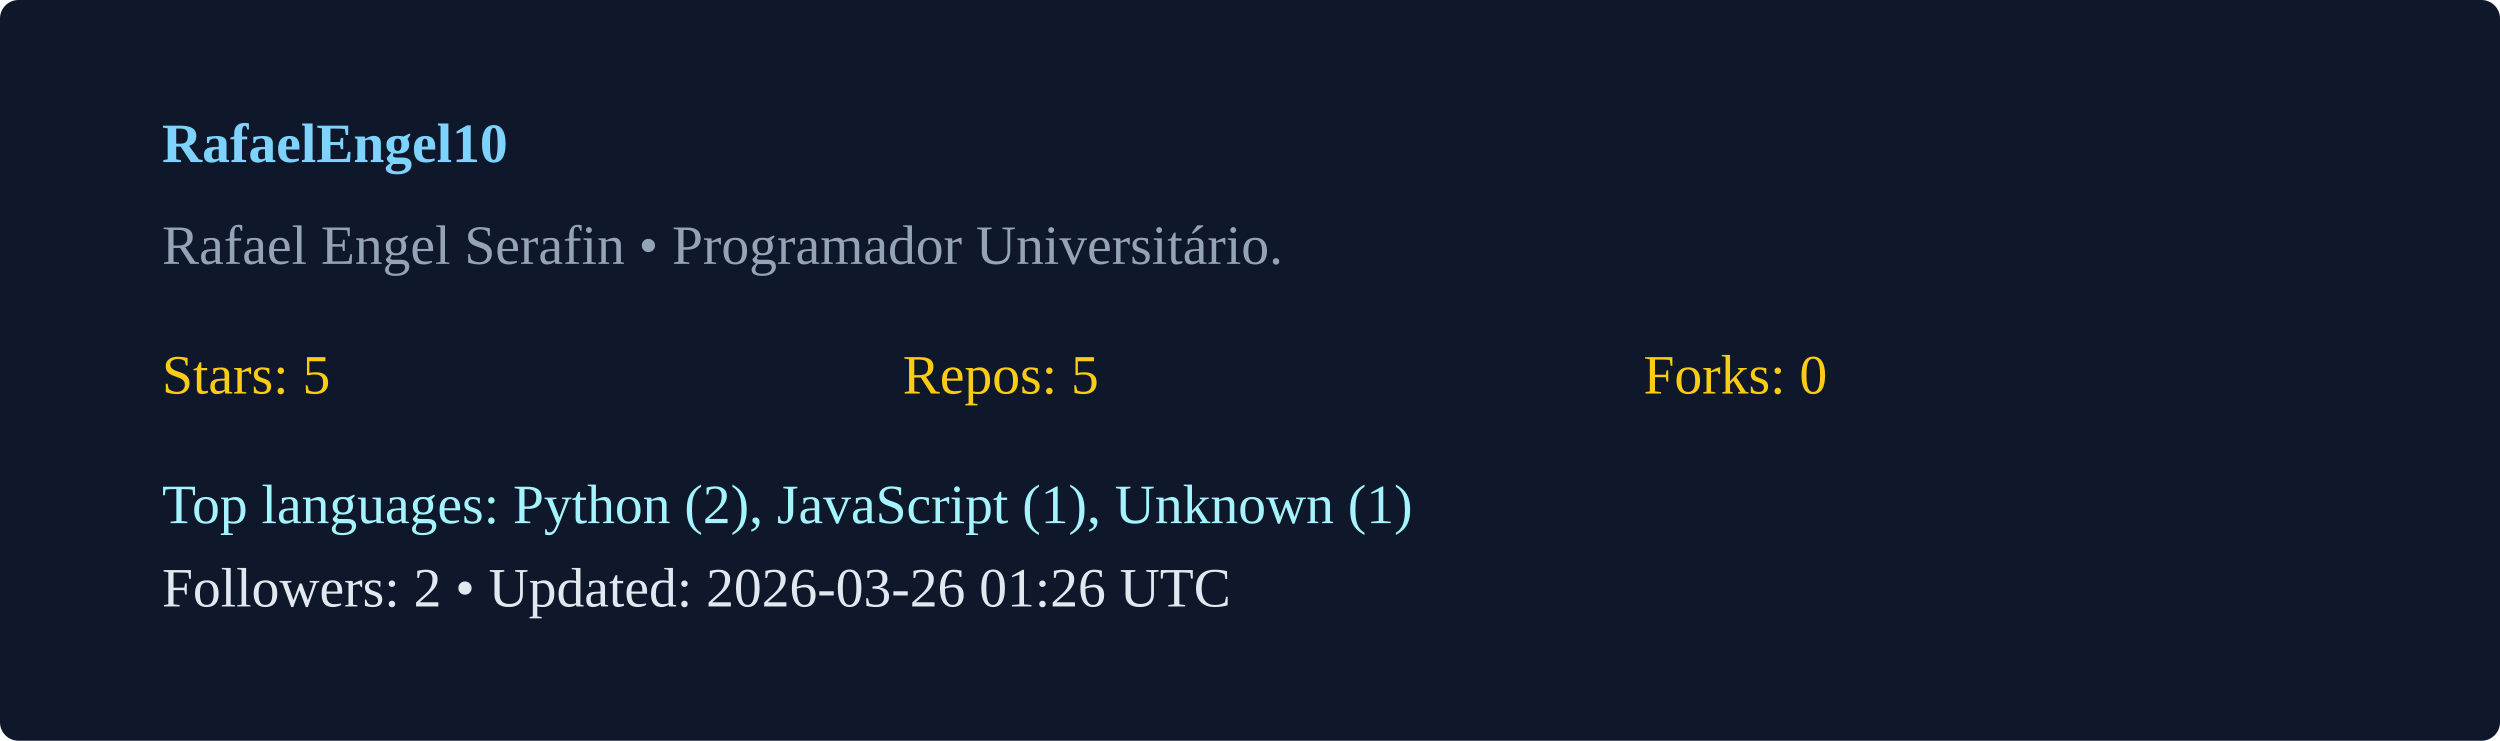
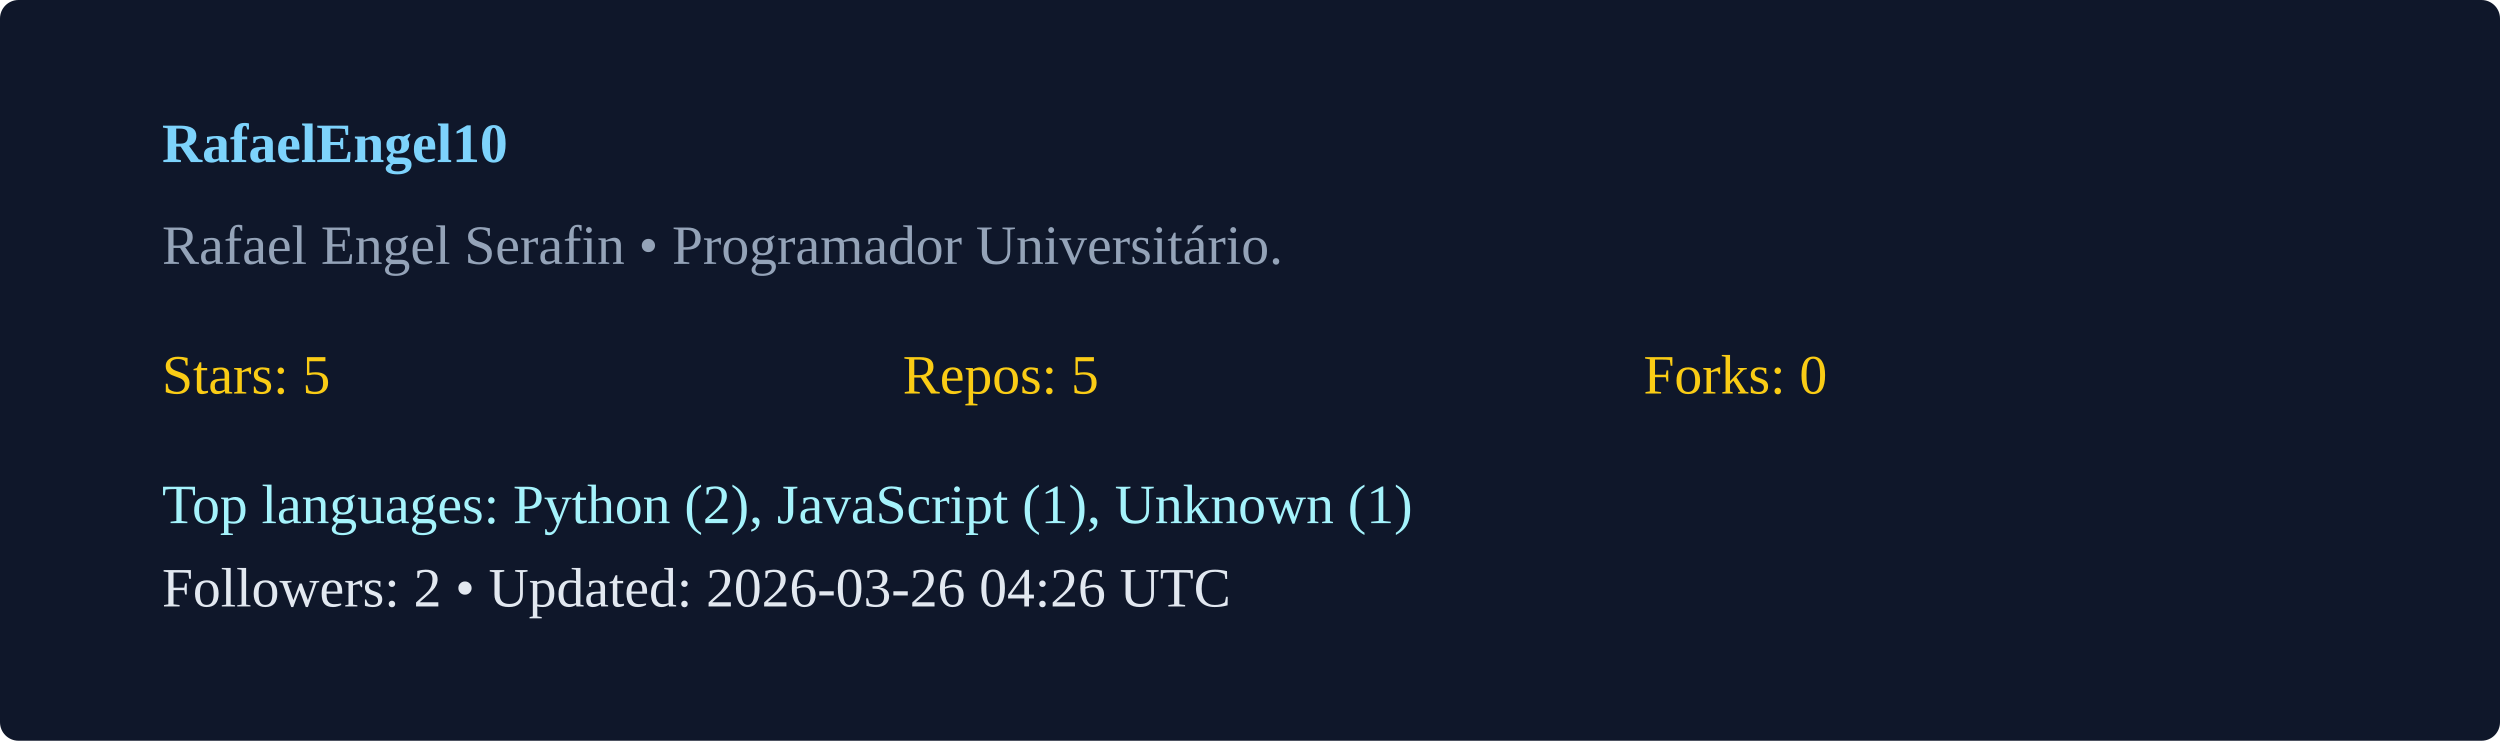
<svg xmlns="http://www.w3.org/2000/svg" width="540" height="160" viewBox="0 0 540 160">
  <rect width="100%" height="100%" rx="4" fill="#0f172a" />
  <g transform="translate(35,35)">
    <text x="0" y="0" fill="#7dd3fc" font-weight="600">RafaelEngel10</text>
    <text x="0" y="22" fill="#94a3b8">Rafael Engel Serafin  • Programador Universitário. </text>
    <g transform="translate(0,50)">
      <text x="0" y="0" fill="#facc15">Stars: 5</text>
      <text x="160" y="0" fill="#facc15">Repos: 5</text>
      <text x="320" y="0" fill="#facc15">Forks: 0</text>
      <text x="0" y="28" fill="#a5f3fc">Top languages: Python (2), JavaScript (1), Unknown (1)</text>
-       <text x="0" y="46" fill="#e2e8f0">Followers: 2 • Updated: 2026-03-26 01:26 UTC</text>
+       <text x="0" y="46" fill="#e2e8f0">Followers: 2 • Updated: 2026-03-26 04:26 UTC</text>
    </g>
  </g>
</svg>
